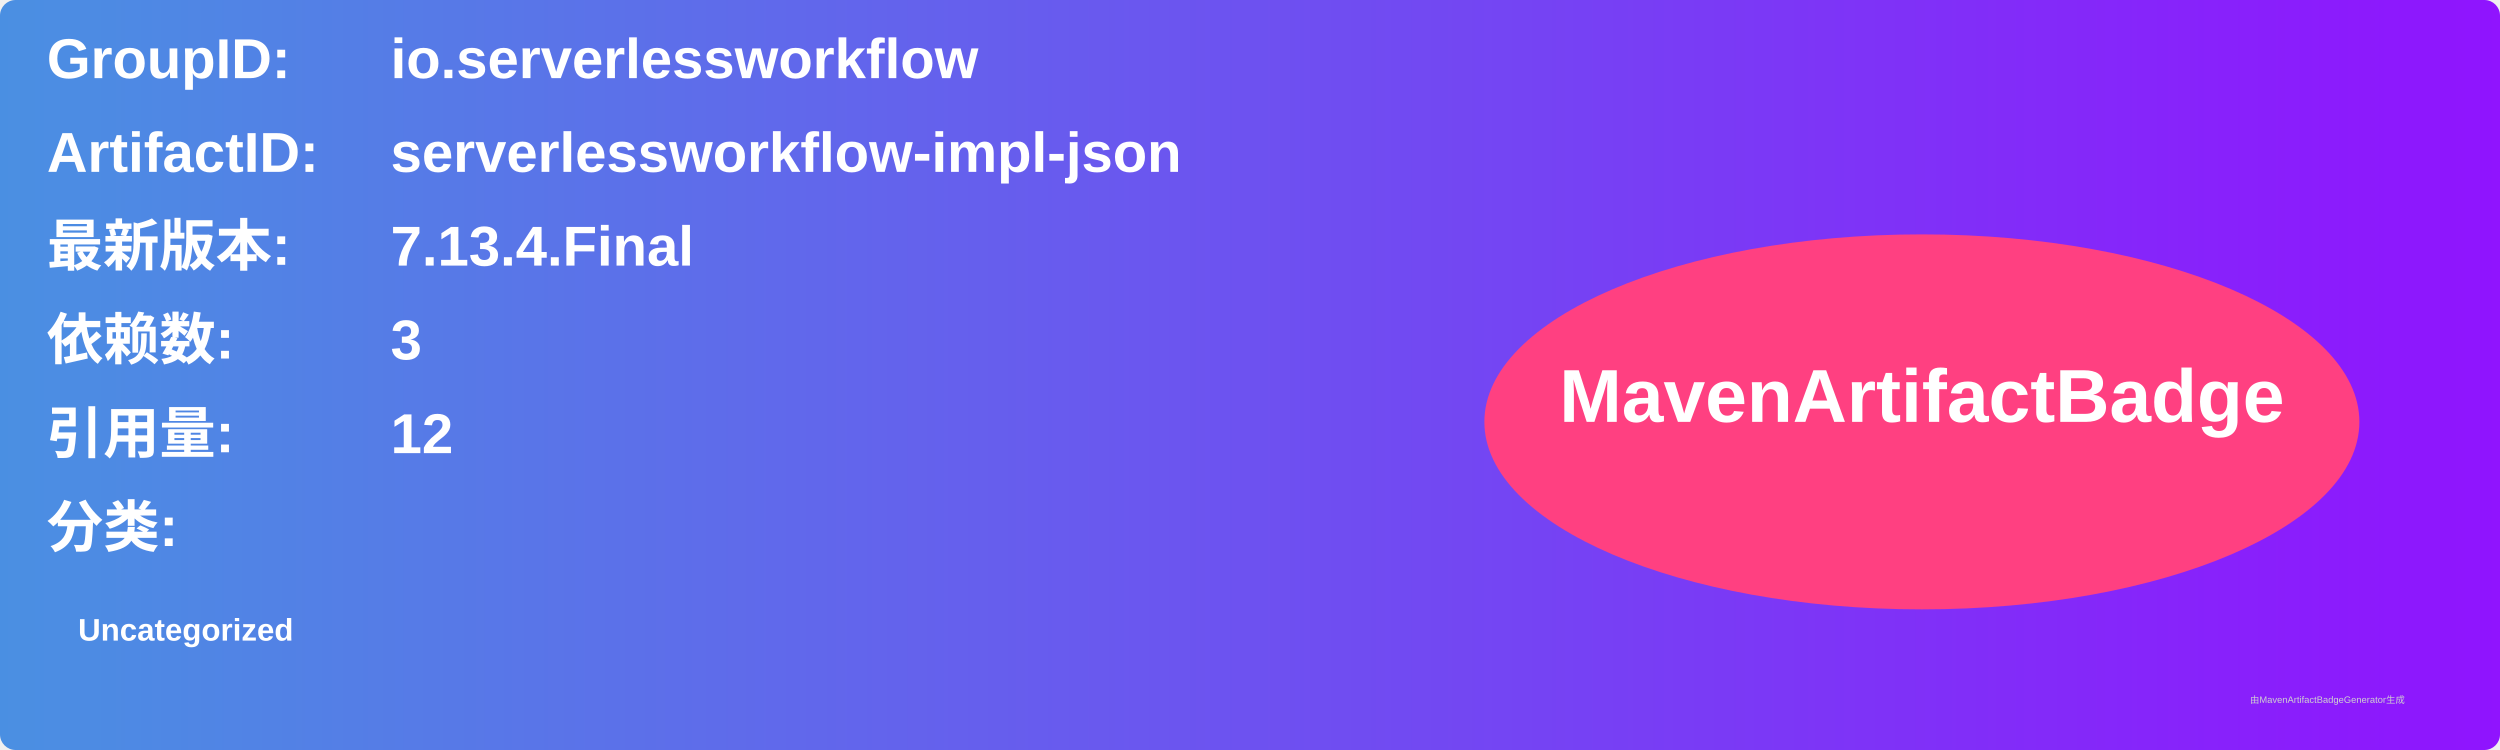
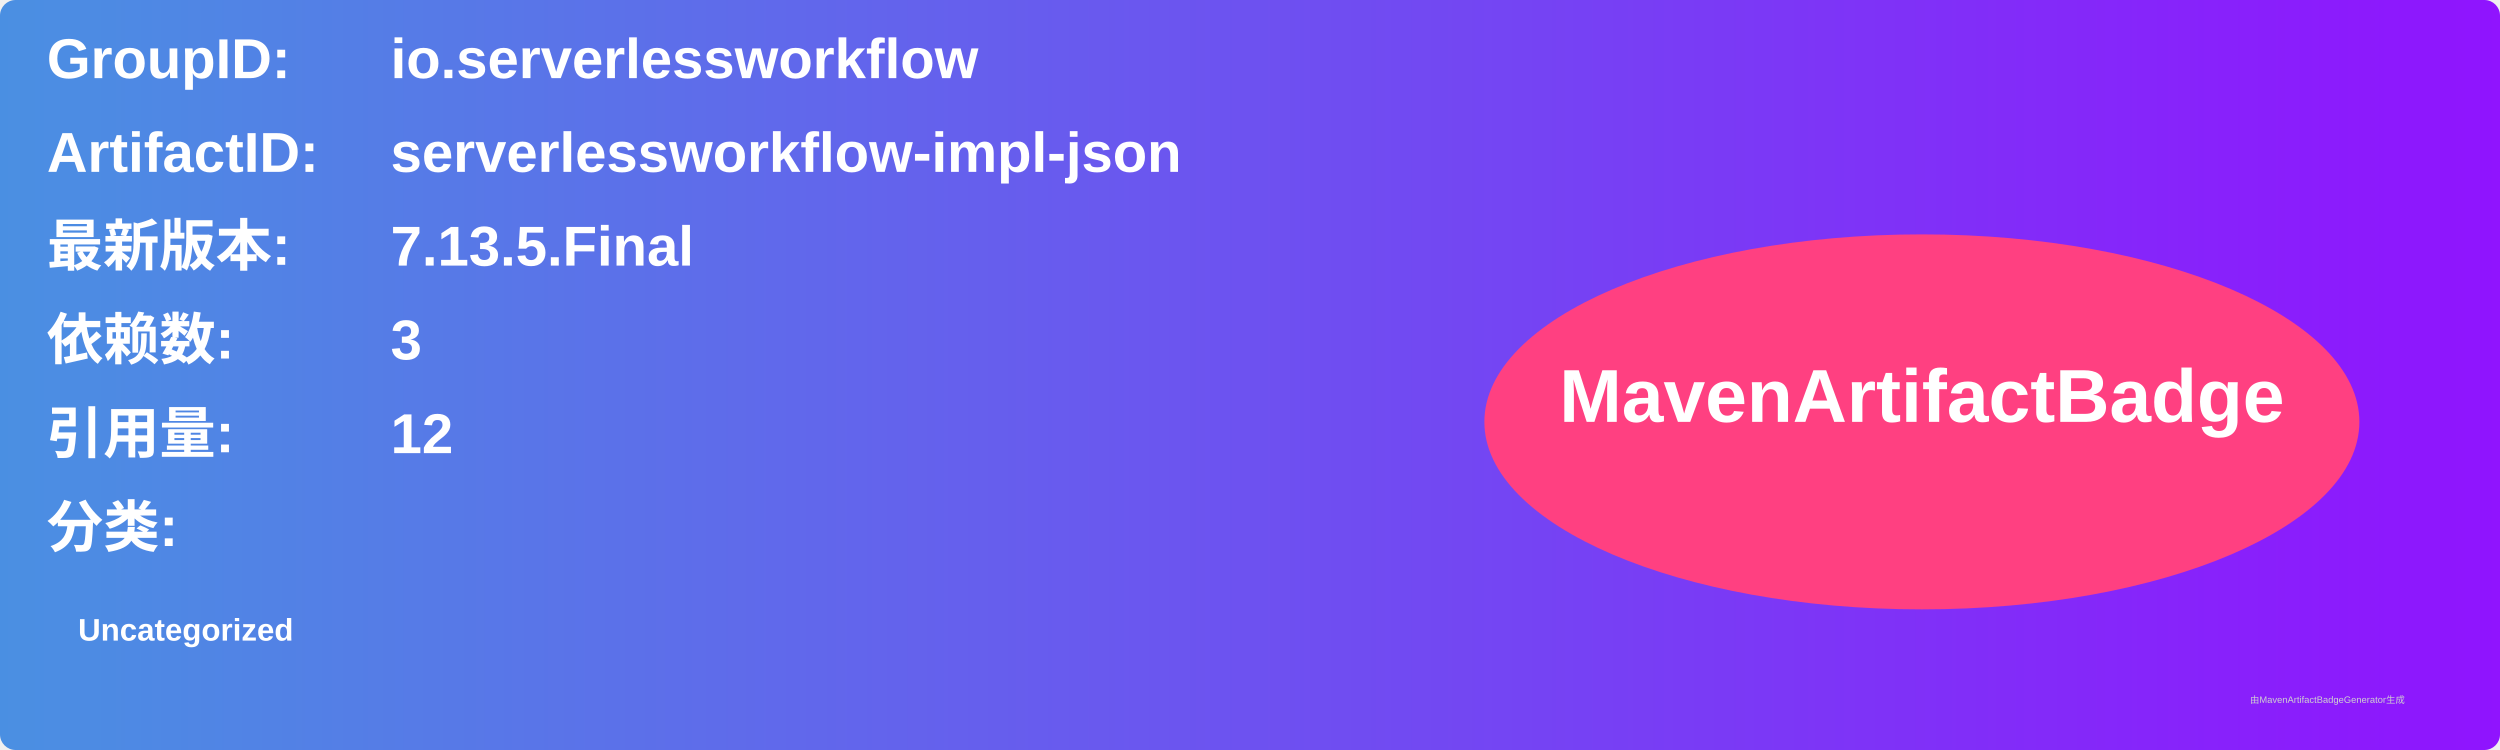
<svg xmlns="http://www.w3.org/2000/svg" width="800" height="240" viewBox="0 0 800 240">
  <linearGradient id="grad" x1="0%" y1="0%" x2="100%" y2="0%">
    <stop offset="0%" stop-color="#4a90e2" />
    <stop offset="100%" stop-color="#9013fe" />
  </linearGradient>
  <rect width="100%" height="100%" rx="5" ry="5" fill="url(#grad)" />
  <g transform="translate(15, 15)">
    <text x="0" y="10" font-family="Arial" font-size="18" fill="white" font-weight="bold" width="260">GroupID:</text>
    <text x="110" y="10" font-family="Arial" font-size="18" fill="white" font-weight="bold" width="460">io.serverlessworkflow</text>
    <text x="0" y="40" font-family="Arial" font-size="18" fill="white" font-weight="bold" width="260">ArtifactID:</text>
    <text x="110" y="40" font-family="Arial" font-size="18" fill="white" font-weight="bold" width="460">serverlessworkflow-impl-json</text>
    <text x="0" y="70" font-family="Arial" font-size="18" fill="white" font-weight="bold">最新版本:</text>
    <text x="110" y="70" font-family="Arial" font-size="18" fill="white" font-weight="bold">
-       <tspan font-weight="bold">7.13.4.Final</tspan>
+       <tspan font-weight="bold">7.13.5.Final</tspan>
    </text>
    <text x="0" y="100" font-family="Arial" font-size="18" fill="white" font-weight="bold">依赖数: </text>
    <text x="110" y="100" font-family="Arial" font-size="18" fill="white">
      <tspan font-weight="bold">3</tspan>
    </text>
    <text x="0" y="130" font-family="Arial" font-size="18" fill="white" font-weight="bold">引用量: </text>
    <text x="110" y="130" font-family="Arial" font-size="18" fill="white">
      <tspan font-weight="bold">12</tspan>
    </text>
    <text x="0" y="160" font-family="Arial" font-size="18" fill="white" font-weight="bold">分类:</text>
    <text x="10" y="190" font-family="Arial" font-size="10" fill="white">
      <tspan font-weight="bold">Uncategorized</tspan>
    </text>
    <ellipse cx="600" cy="120" rx="140" ry="60" fill="#ff4081" />
    <text x="600" y="120" text-anchor="middle" font-family="Arial" font-size="24" fill="white" font-weight="bold">MavenArtifactBadge</text>
  </g>
  <text x="720" y="225" font-family="Arial" font-size="3" fill="#d0d0d0">由MavenArtifactBadgeGenerator生成</text>
</svg>
